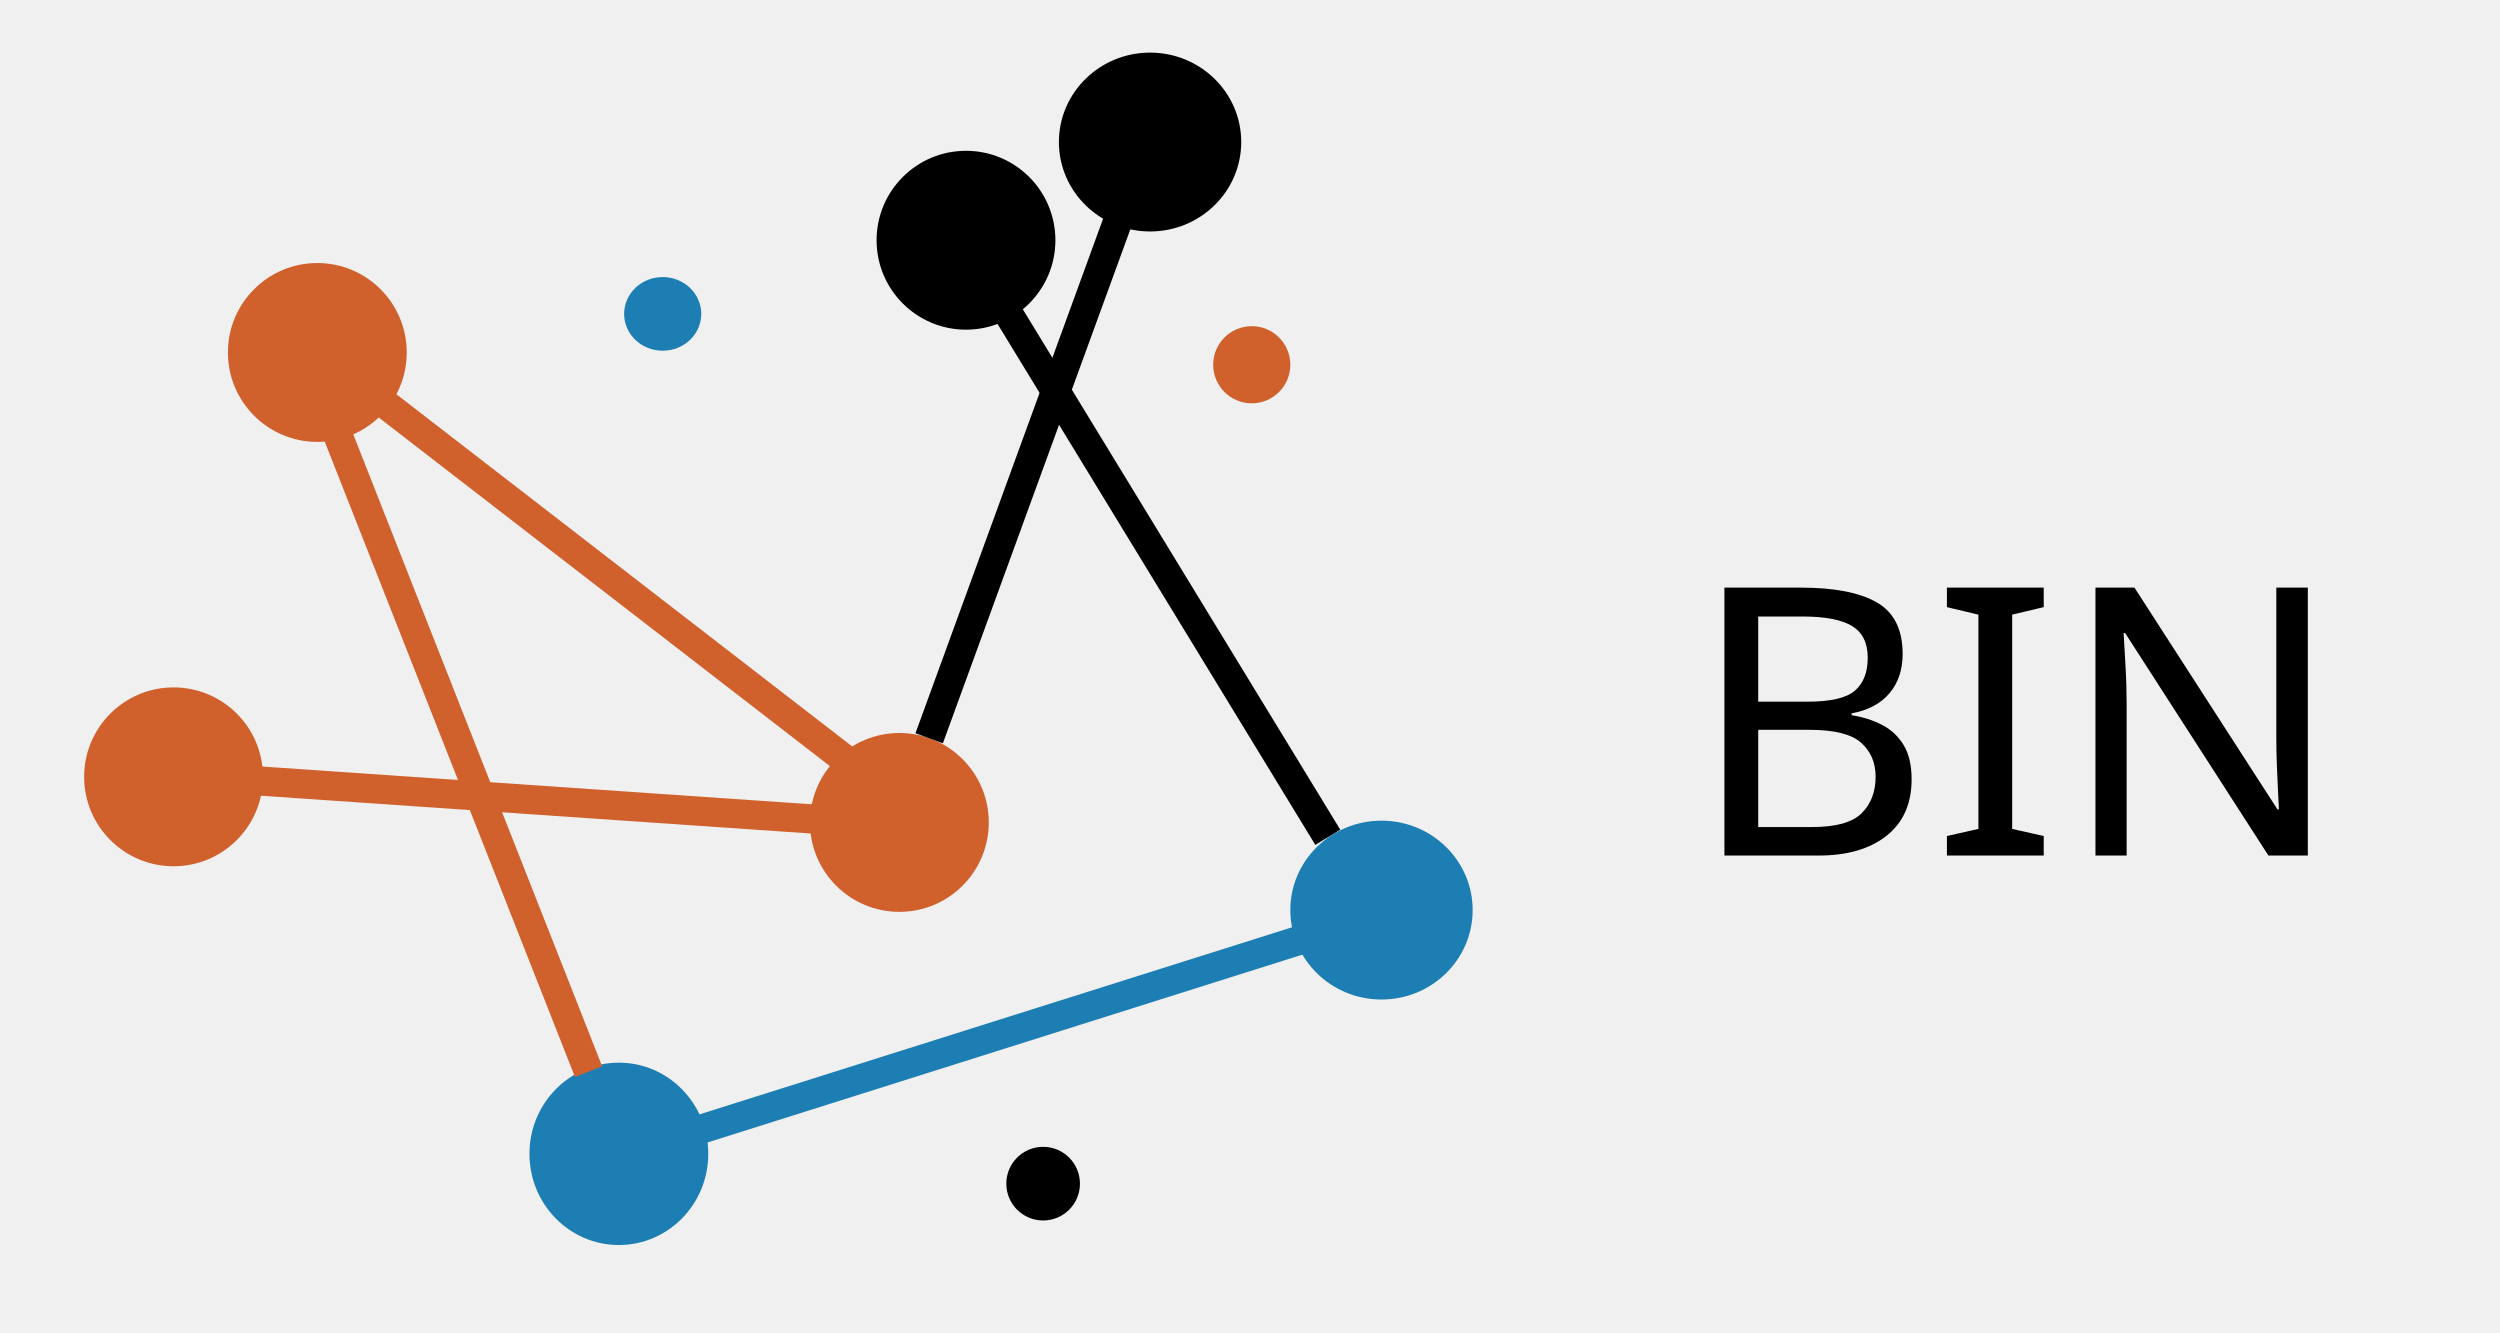
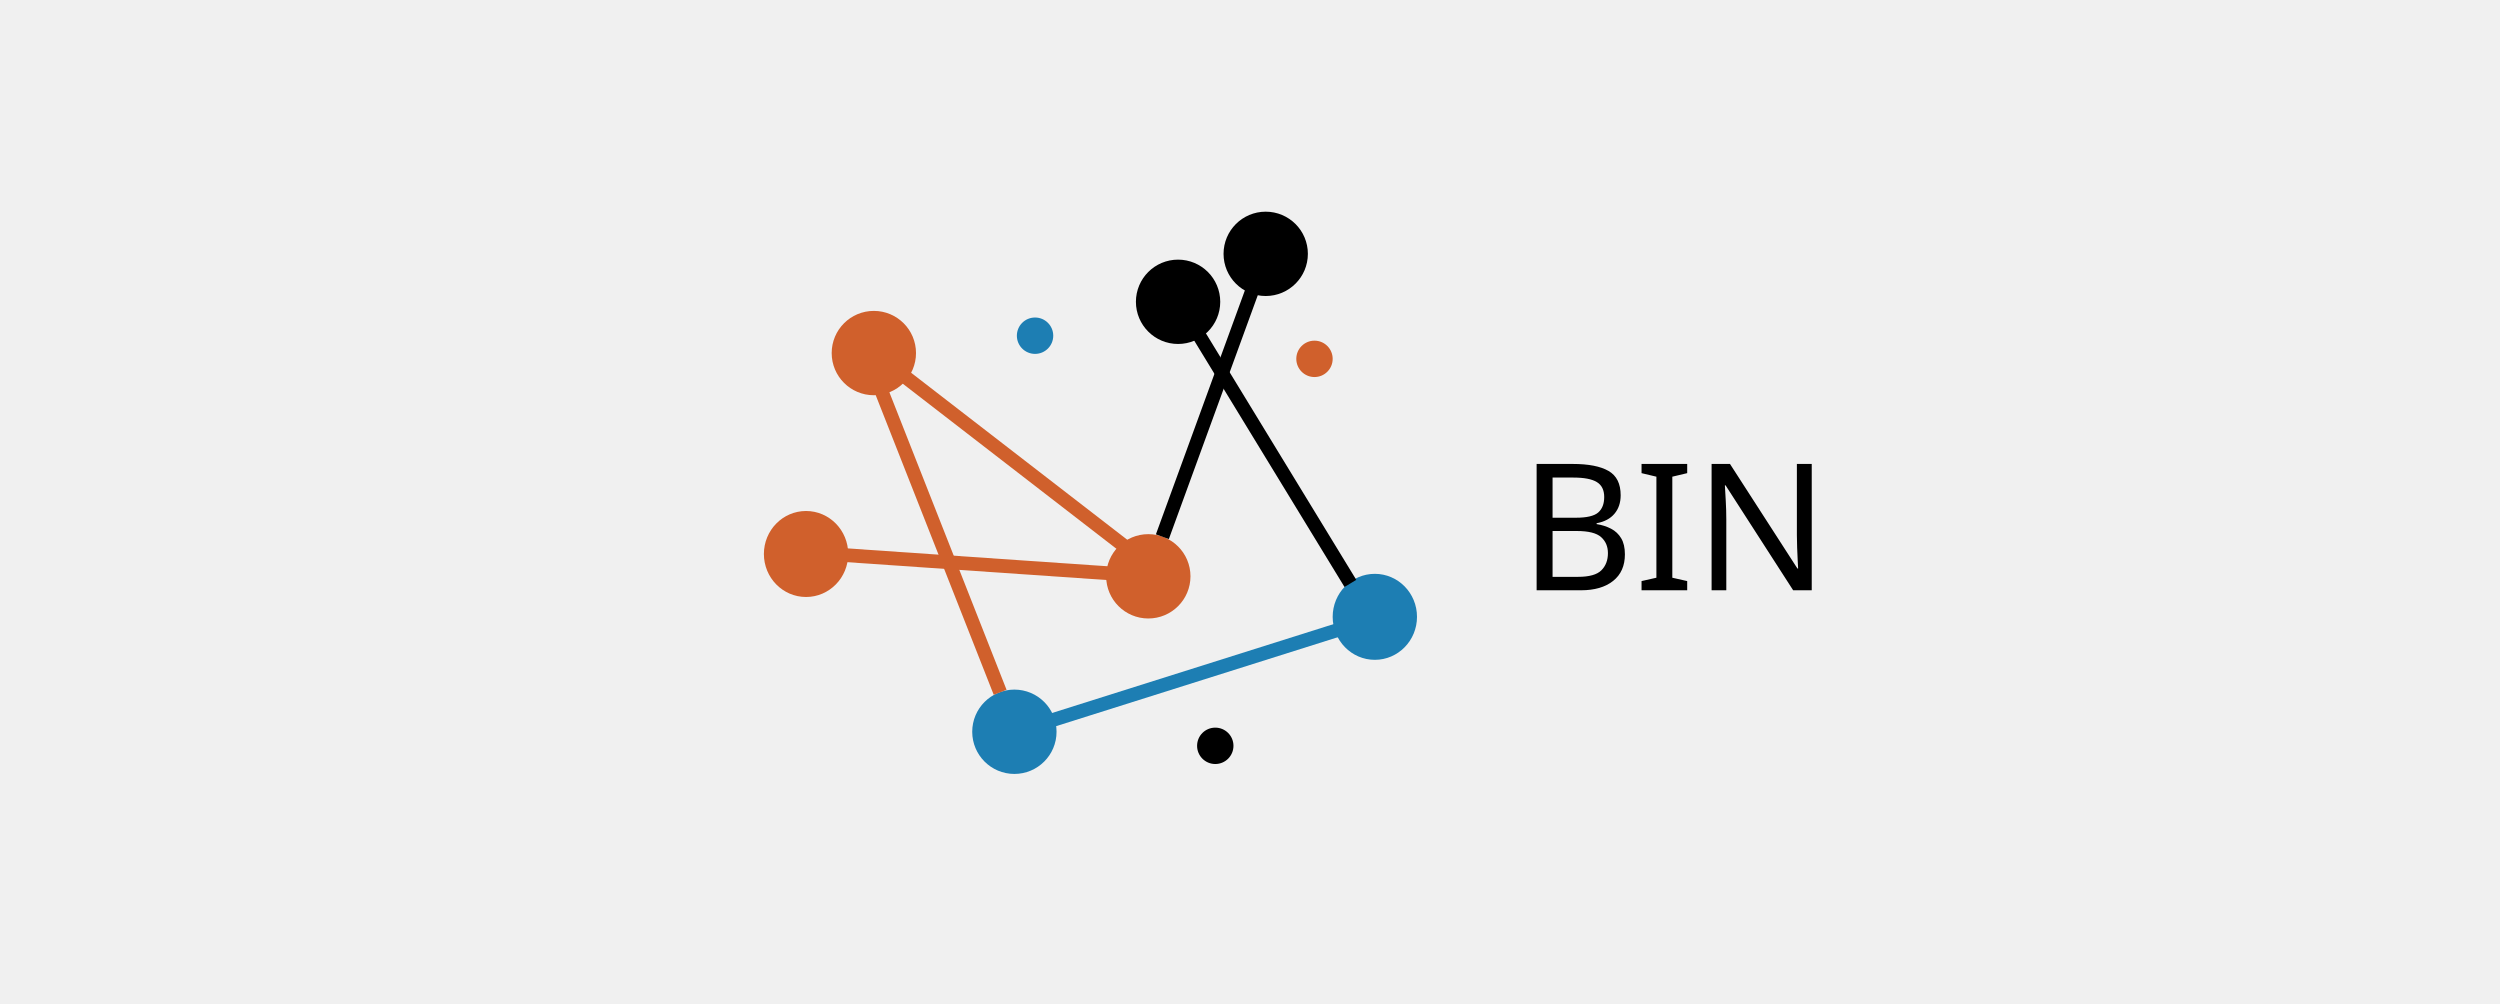
- <svg xmlns="http://www.w3.org/2000/svg" width="713" height="380" overflow="hidden">
+ <svg xmlns="http://www.w3.org/2000/svg" width="1512" height="607" overflow="hidden">
  <defs>
    <clipPath id="clip0">
-       <rect x="0" y="0" width="713" height="380" />
+       <rect x="0" y="0" width="1512" height="607" />
    </clipPath>
  </defs>
  <g clip-path="url(#clip0)">
-     <rect x="0" y="0" width="713" height="380.089" fill="#FFFFFF" fill-opacity="0" />
-     <path d="M65 100.524C65 86.437 76.417 75.017 90.5 75.017 104.583 75.017 116 86.437 116 100.524 116 114.61 104.583 126.03 90.5 126.03 76.417 126.03 65 114.61 65 100.524Z" fill="#D0602C" fill-rule="evenodd" />
-     <path d="M24 221.552C24 207.465 35.417 196.046 49.5 196.046 63.583 196.046 75 207.465 75 221.552 75 235.638 63.583 247.058 49.5 247.058 35.417 247.058 24 235.638 24 221.552Z" fill="#D0602C" fill-rule="evenodd" />
-     <path d="M231 234.555C231 220.468 242.417 209.049 256.5 209.049 270.583 209.049 282 220.468 282 234.555 282 248.641 270.583 260.061 256.5 260.061 242.417 260.061 231 248.641 231 234.555Z" fill="#D0602C" fill-rule="evenodd" />
-     <path d="M368 259.561C368 245.474 379.641 234.055 394 234.055 408.359 234.055 420 245.474 420 259.561 420 273.647 408.359 285.067 394 285.067 379.641 285.067 368 273.647 368 259.561Z" fill="#1D7EB3" fill-rule="evenodd" />
-     <path d="M151 329.077C151 314.714 162.417 303.071 176.5 303.071 190.583 303.071 202 314.714 202 329.077 202 343.44 190.583 355.083 176.5 355.083 162.417 355.083 151 343.44 151 329.077Z" fill="#1D7EB3" fill-rule="evenodd" />
-     <path d="M302 40.509C302 26.423 313.641 15.004 328 15.004 342.359 15.004 354 26.423 354 40.509 354 54.596 342.359 66.015 328 66.015 313.641 66.015 302 54.596 302 40.509Z" fill-rule="evenodd" />
-     <path d="M250 68.516C250 54.429 261.417 43.01 275.5 43.01 289.583 43.01 301 54.429 301 68.516 301 82.603 289.583 94.022 275.5 94.022 261.417 94.022 250 82.603 250 68.516Z" fill-rule="evenodd" />
-     <path d="M178 89.521C178 83.721 182.925 79.019 189 79.019 195.075 79.019 200 83.721 200 89.521 200 95.321 195.075 100.023 189 100.023 182.925 100.023 178 95.321 178 89.521Z" fill="#1D7EB3" fill-rule="evenodd" />
-     <path d="M346 104.024C346 97.948 350.925 93.022 357 93.022 363.075 93.022 368 97.948 368 104.024 368 110.101 363.075 115.027 357 115.027 350.925 115.027 346 110.101 346 104.024Z" fill="#D0602C" fill-rule="evenodd" />
-     <path d="M287 337.579C287 331.779 291.701 327.076 297.5 327.076 303.299 327.076 308 331.779 308 337.579 308 343.379 303.299 348.081 297.5 348.081 291.701 348.081 287 343.379 287 337.579Z" fill-rule="evenodd" />
-     <path d="M107 113.026 249.154 222.866" stroke="#D0602C" stroke-width="8.331" stroke-miterlimit="8" fill="none" fill-rule="evenodd" />
-     <path d="M64 222.052 239.334 234.104" stroke="#D0602C" stroke-width="8.331" stroke-miterlimit="8" fill="none" fill-rule="evenodd" />
-     <path d="M0 0 194.909 61.531" stroke="#1D7EB3" stroke-width="8.331" stroke-miterlimit="8" fill="none" fill-rule="evenodd" transform="matrix(1 0 0 -1.00023 195 323.607)" />
-     <path d="M0 0 54.902 150.501" stroke="#000000" stroke-width="8.331" stroke-miterlimit="8" fill="none" fill-rule="evenodd" transform="matrix(-1 0 0 1.00023 319.902 60.0141)" />
-     <path d="M280 77.018 378.688 238.794" stroke="#000000" stroke-width="8.331" stroke-miterlimit="8" fill="none" fill-rule="evenodd" />
-     <path d="M92 113.026 167.856 305.631" stroke="#D0602C" stroke-width="8.331" stroke-miterlimit="8" fill="none" fill-rule="evenodd" />
-     <text font-family="Calisto MT,Calisto MT_MSFontService,sans-serif" font-weight="400" font-size="107" transform="matrix(1 0 0 1.00023 481.428 244)">BIN</text>
+     <rect x="0" y="0" width="1512" height="607.1" fill="#FFFFFF" fill-opacity="0" />
+     <path d="M503 213.535C503 199.45 514.417 188.031 528.5 188.031 542.583 188.031 554 199.45 554 213.535 554 227.621 542.583 239.039 528.5 239.039 514.417 239.039 503 227.621 503 213.535Z" fill="#D0602C" fill-rule="evenodd" />
+     <path d="M462 335.055C462 320.693 473.417 309.051 487.5 309.051 501.583 309.051 513 320.693 513 335.055 513 349.417 501.583 361.059 487.5 361.059 473.417 361.059 462 349.417 462 335.055Z" fill="#D0602C" fill-rule="evenodd" />
+     <path d="M669 348.557C669 334.472 680.417 323.053 694.5 323.053 708.583 323.053 720 334.472 720 348.557 720 362.643 708.583 374.061 694.5 374.061 680.417 374.061 669 362.643 669 348.557Z" fill="#D0602C" fill-rule="evenodd" />
+     <path d="M806 373.061C806 358.7 817.417 347.057 831.5 347.057 845.583 347.057 857 358.7 857 373.061 857 387.423 845.583 399.066 831.5 399.066 817.417 399.066 806 387.423 806 373.061Z" fill="#1D7EB3" fill-rule="evenodd" />
+     <path d="M588 442.573C588 428.487 599.417 417.069 613.5 417.069 627.583 417.069 639 428.487 639 442.573 639 456.658 627.583 468.077 613.5 468.077 599.417 468.077 588 456.658 588 442.573Z" fill="#1D7EB3" fill-rule="evenodd" />
+     <path d="M740 153.525C740 139.44 751.417 128.021 765.5 128.021 779.583 128.021 791 139.44 791 153.525 791 167.611 779.583 179.029 765.5 179.029 751.417 179.029 740 167.611 740 153.525Z" fill-rule="evenodd" />
+     <path d="M687 182.53C687 168.444 698.417 157.026 712.5 157.026 726.583 157.026 738 168.444 738 182.53 738 196.616 726.583 208.034 712.5 208.034 698.417 208.034 687 196.616 687 182.53Z" fill-rule="evenodd" />
+     <path d="M615 203.033C615 196.957 619.925 192.032 626 192.032 632.075 192.032 637 196.957 637 203.033 637 209.109 632.075 214.035 626 214.035 619.925 214.035 615 209.109 615 203.033Z" fill="#1D7EB3" fill-rule="evenodd" />
+     <path d="M784 217.036C784 210.96 788.925 206.034 795 206.034 801.075 206.034 806 210.96 806 217.036 806 223.112 801.075 228.038 795 228.038 788.925 228.038 784 223.112 784 217.036Z" fill="#D0602C" fill-rule="evenodd" />
+     <path d="M724 451.074C724 444.998 728.925 440.072 735 440.072 741.075 440.072 746 444.998 746 451.074 746 457.15 741.075 462.076 735 462.076 728.925 462.076 724 457.15 724 451.074Z" fill-rule="evenodd" />
+     <path d="M545 226.037 687.203 335.906" stroke="#D0602C" stroke-width="8.334" stroke-miterlimit="8" fill="none" fill-rule="evenodd" />
+     <path d="M501 335.055 676.395 347.11" stroke="#D0602C" stroke-width="8.334" stroke-miterlimit="8" fill="none" fill-rule="evenodd" />
+     <path d="M0 0 194.976 61.552" stroke="#1D7EB3" stroke-width="8.334" stroke-miterlimit="8" fill="none" fill-rule="evenodd" transform="matrix(1 0 0 -1.00016 633 436.624)" />
+     <path d="M0 0 54.921 150.552" stroke="#000000" stroke-width="8.334" stroke-miterlimit="8" fill="none" fill-rule="evenodd" transform="matrix(-1 0 0 1.00016 757.921 174.029)" />
+     <path d="M718 191.031 816.722 352.852" stroke="#000000" stroke-width="8.334" stroke-miterlimit="8" fill="none" fill-rule="evenodd" />
+     <path d="M529 226.037 604.882 418.695" stroke="#D0602C" stroke-width="8.334" stroke-miterlimit="8" fill="none" fill-rule="evenodd" />
+     <text font-family="Calisto MT,Calisto MT_MSFontService,sans-serif" font-weight="400" font-size="107" transform="matrix(1 0 0 1.00016 918.976 357)">BIN</text>
  </g>
</svg>
